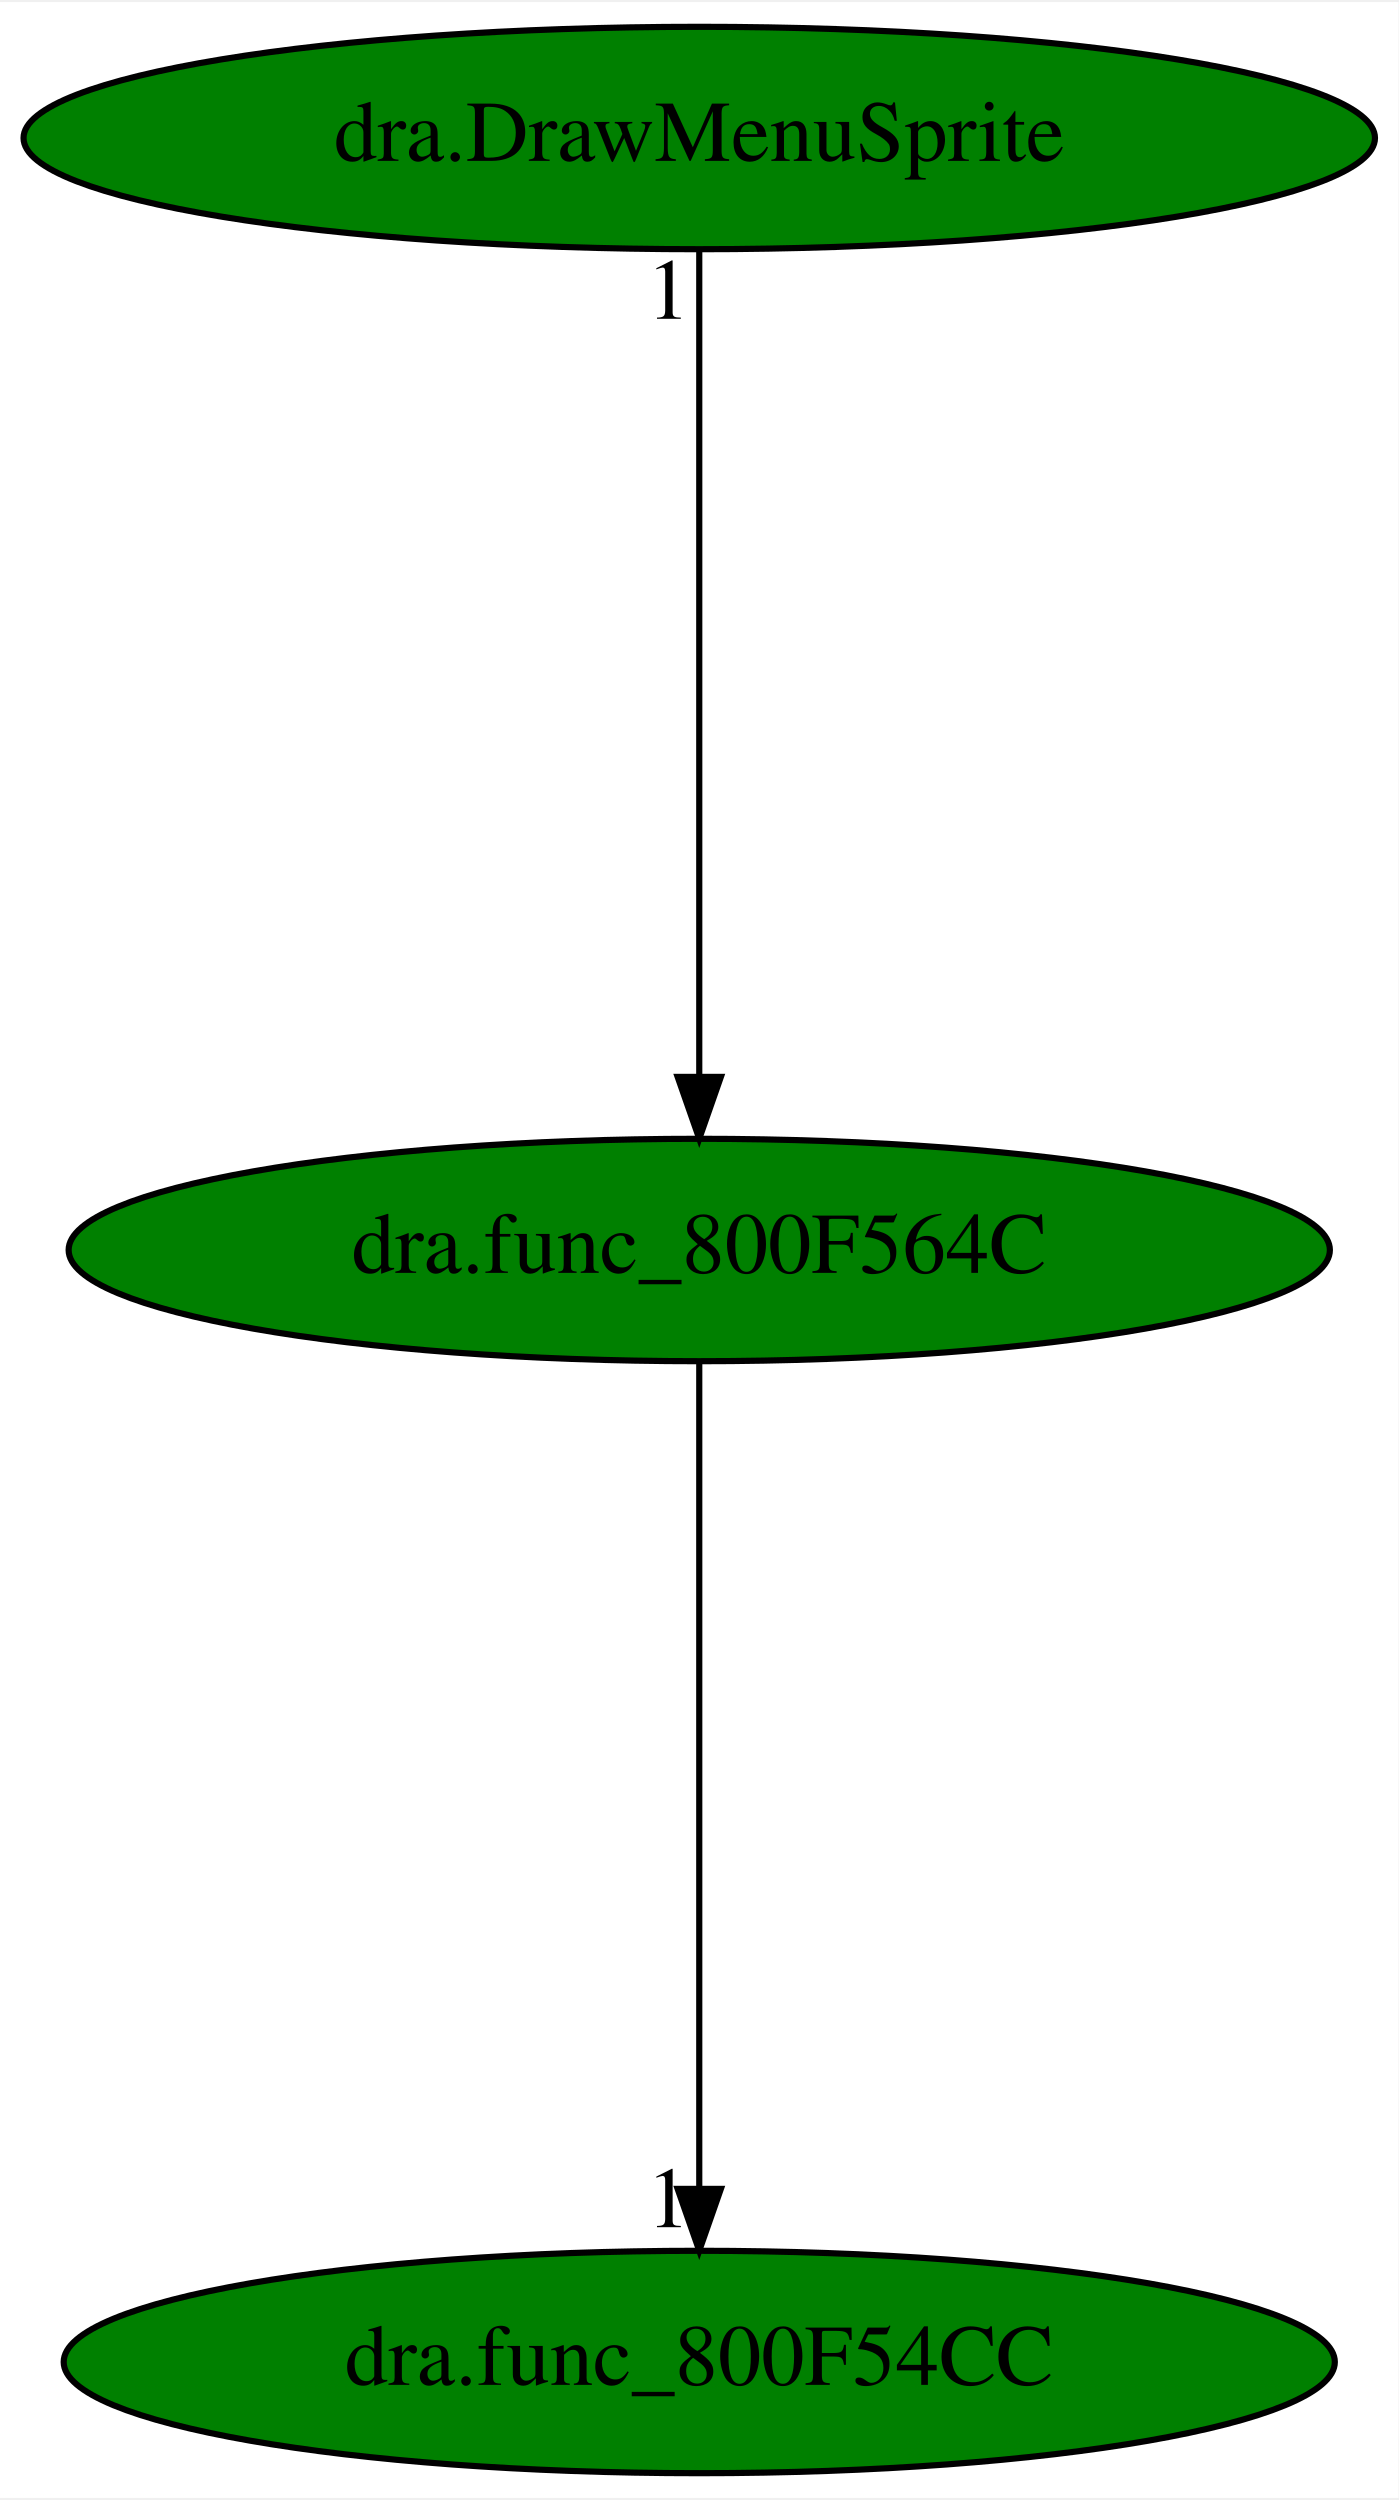
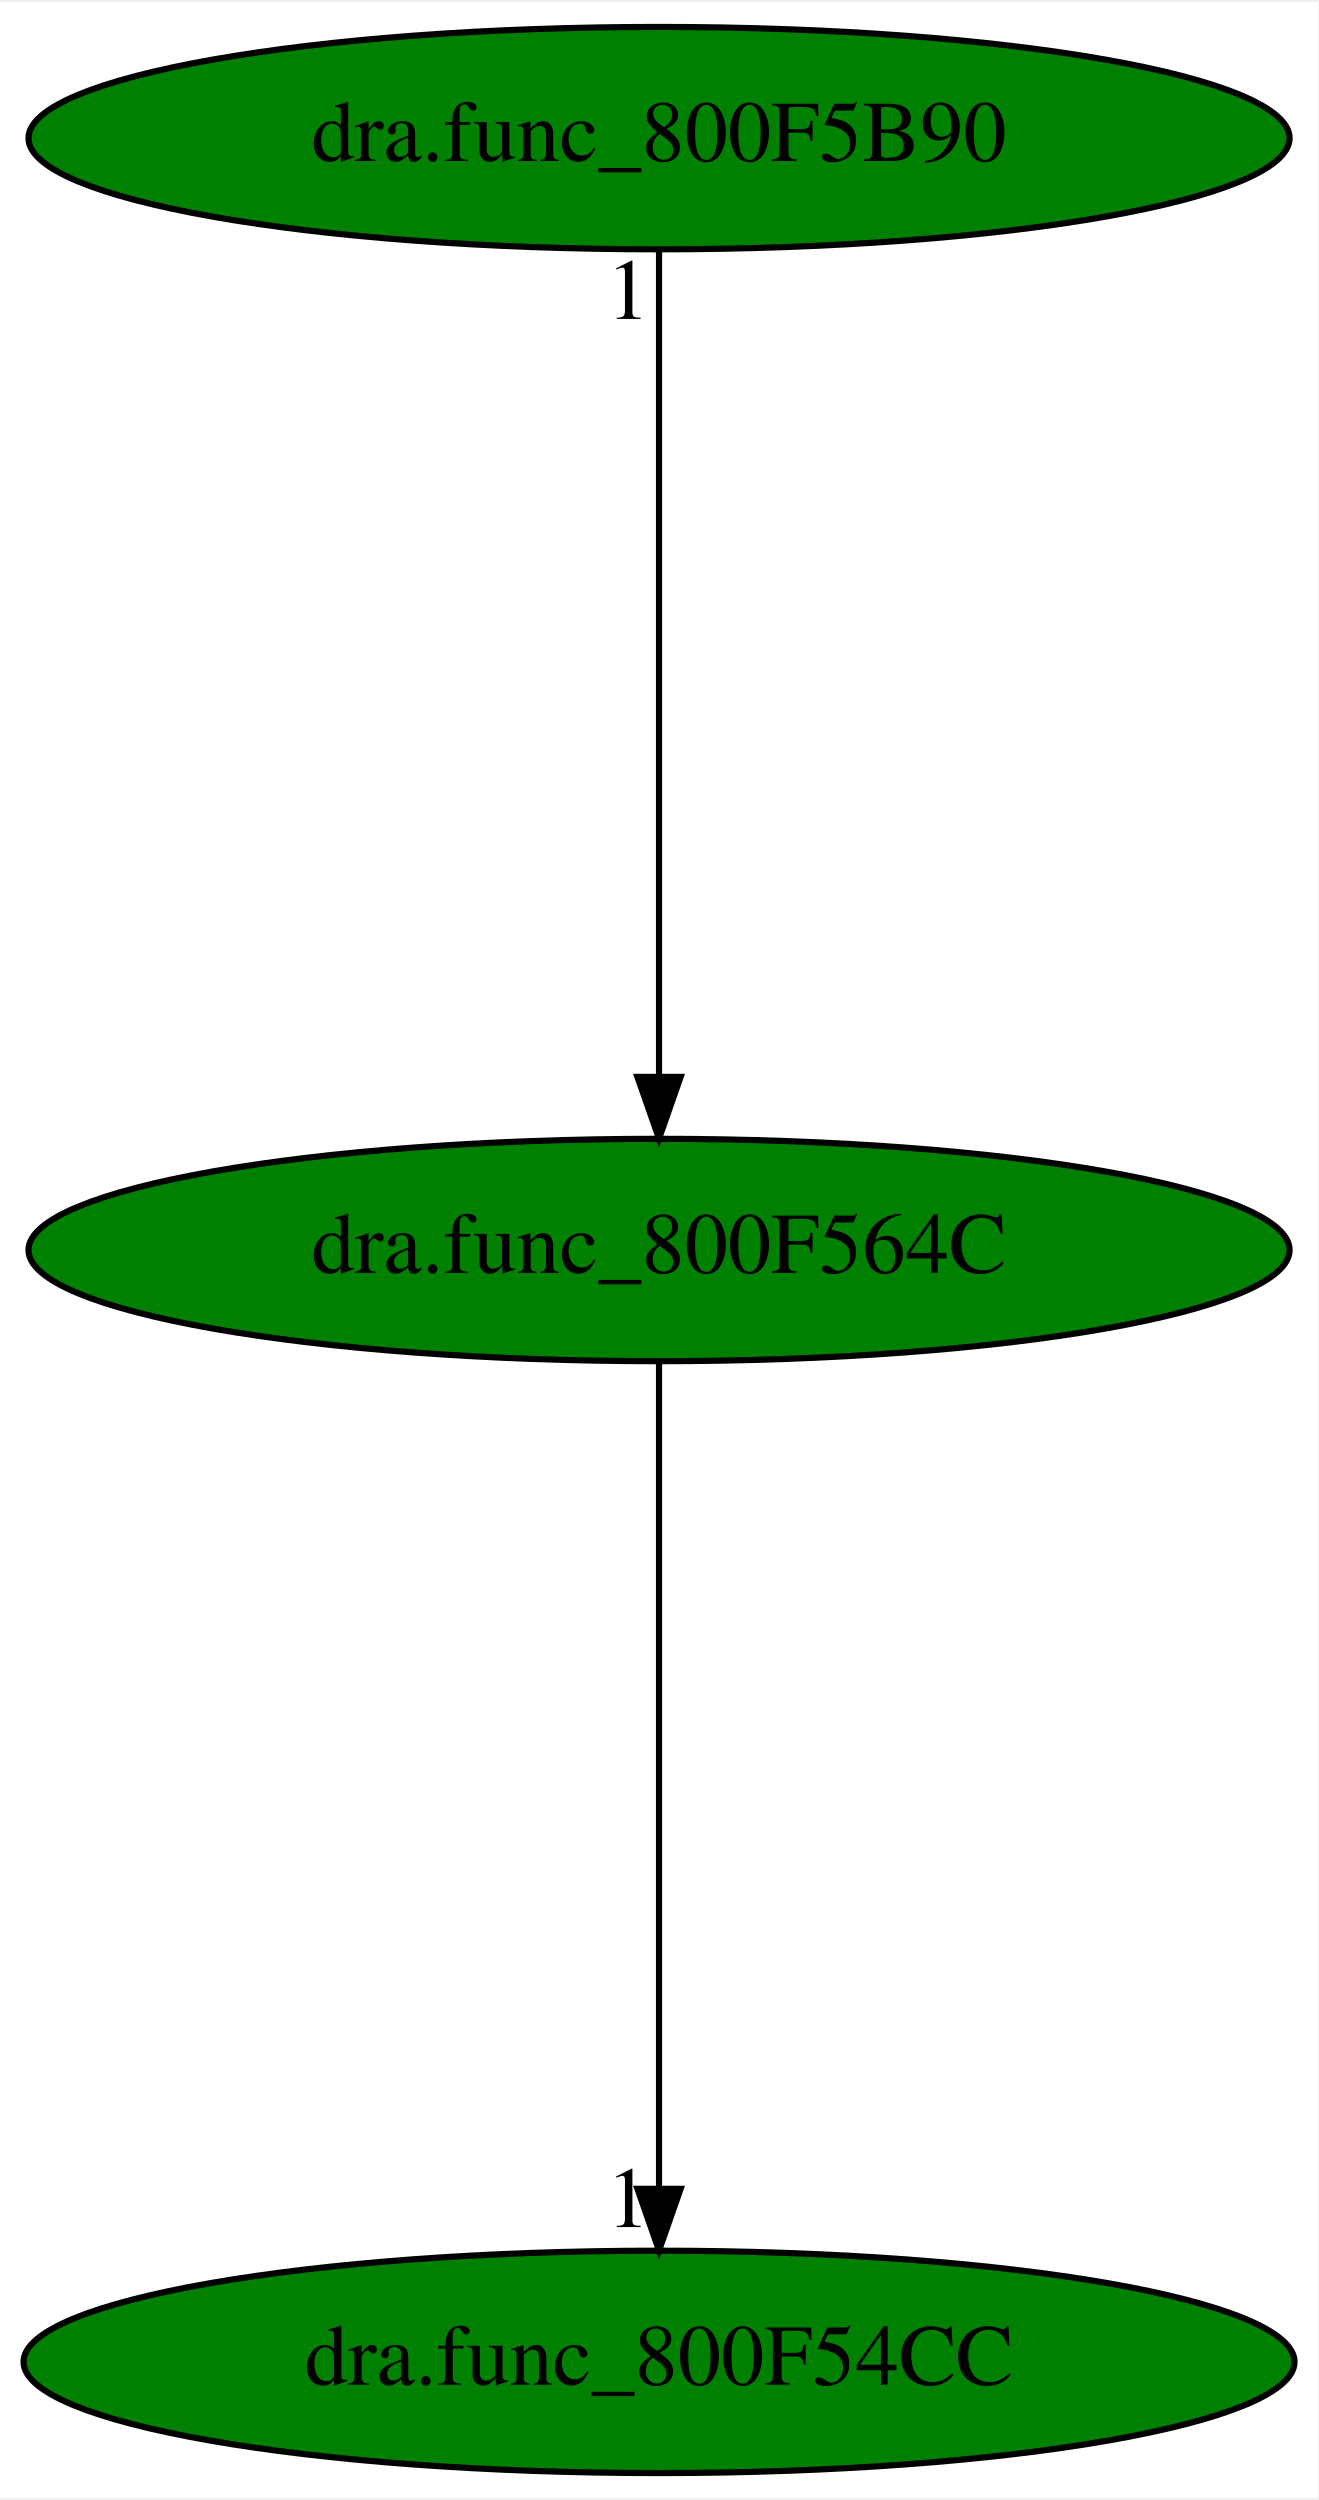
- <svg xmlns="http://www.w3.org/2000/svg" xmlns:xlink="http://www.w3.org/1999/xlink" width="226pt" height="404pt" viewBox="0.00 0.00 226.38 404.00">
+ <svg xmlns="http://www.w3.org/2000/svg" xmlns:xlink="http://www.w3.org/1999/xlink" width="213pt" height="404pt" viewBox="0.00 0.00 213.38 404.00">
  <g id="graph0" class="graph" transform="scale(1 1) rotate(0) translate(4 400)">
-     <polygon fill="white" stroke="transparent" points="-4,4 -4,-400 222.38,-400 222.38,4 -4,4" />
+     <polygon fill="white" stroke="transparent" points="-4,4 -4,-400 209.38,-400 209.38,4 -4,4" />
    <g id="node1" class="node">
-       <ellipse fill="green" stroke="black" cx="109.19" cy="-198" rx="102.08" ry="18" />
-       <text text-anchor="middle" x="109.19" y="-194.3" font-family="Times,serif" font-size="14.00">dra.func_800F564C</text>
+       <ellipse fill="green" stroke="black" cx="102.69" cy="-198" rx="102.08" ry="18" />
+       <text text-anchor="middle" x="102.69" y="-194.3" font-family="Times,serif" font-size="14.00">dra.func_800F564C</text>
    </g>
    <g id="node2" class="node">
      <g id="a_node2">
        <a xlink:href="dra.func_800F54CC.svg" xlink:title="dra.func_800F54CC">
-           <ellipse fill="green" stroke="black" cx="109.19" cy="-18" rx="102.88" ry="18" />
-           <text text-anchor="middle" x="109.19" y="-14.3" font-family="Times,serif" font-size="14.00">dra.func_800F54CC</text>
+           <ellipse fill="green" stroke="black" cx="102.69" cy="-18" rx="102.88" ry="18" />
+           <text text-anchor="middle" x="102.69" y="-14.3" font-family="Times,serif" font-size="14.00">dra.func_800F54CC</text>
        </a>
      </g>
    </g>
    <g id="edge1" class="edge">
-       <path fill="none" stroke="black" d="M109.19,-179.93C109.19,-148.97 109.19,-83.3 109.19,-46.13" />
-       <polygon fill="black" stroke="black" points="112.69,-46.02 109.19,-36.02 105.69,-46.02 112.69,-46.02" />
-       <text text-anchor="middle" x="104.19" y="-39.82" font-family="Times,serif" font-size="14.00">1</text>
+       <path fill="none" stroke="black" d="M102.69,-179.93C102.69,-148.97 102.69,-83.3 102.69,-46.13" />
+       <polygon fill="black" stroke="black" points="106.19,-46.02 102.69,-36.02 99.19,-46.02 106.19,-46.02" />
+       <text text-anchor="middle" x="97.69" y="-39.82" font-family="Times,serif" font-size="14.00">1</text>
    </g>
    <g id="node3" class="node">
      <g id="a_node3">
-         <a xlink:href="dra.DrawMenuSprite.svg" xlink:title="dra.DrawMenuSprite">
-           <ellipse fill="green" stroke="black" cx="109.19" cy="-378" rx="109.38" ry="18" />
-           <text text-anchor="middle" x="109.19" y="-374.3" font-family="Times,serif" font-size="14.00">dra.DrawMenuSprite</text>
+         <a xlink:href="dra.func_800F5B90.svg" xlink:title="dra.func_800F5B90">
+           <ellipse fill="green" stroke="black" cx="102.69" cy="-378" rx="102.08" ry="18" />
+           <text text-anchor="middle" x="102.69" y="-374.3" font-family="Times,serif" font-size="14.00">dra.func_800F5B90</text>
        </a>
      </g>
    </g>
    <g id="edge2" class="edge">
-       <path fill="none" stroke="black" d="M109.19,-359.93C109.19,-328.97 109.19,-263.3 109.19,-226.13" />
-       <polygon fill="black" stroke="black" points="112.69,-226.02 109.19,-216.02 105.69,-226.02 112.69,-226.02" />
-       <text text-anchor="middle" x="104.19" y="-348.73" font-family="Times,serif" font-size="14.00">1</text>
+       <path fill="none" stroke="black" d="M102.69,-359.93C102.69,-328.97 102.69,-263.3 102.69,-226.13" />
+       <polygon fill="black" stroke="black" points="106.19,-226.02 102.69,-216.02 99.19,-226.02 106.19,-226.02" />
+       <text text-anchor="middle" x="97.69" y="-348.73" font-family="Times,serif" font-size="14.00">1</text>
    </g>
  </g>
</svg>
